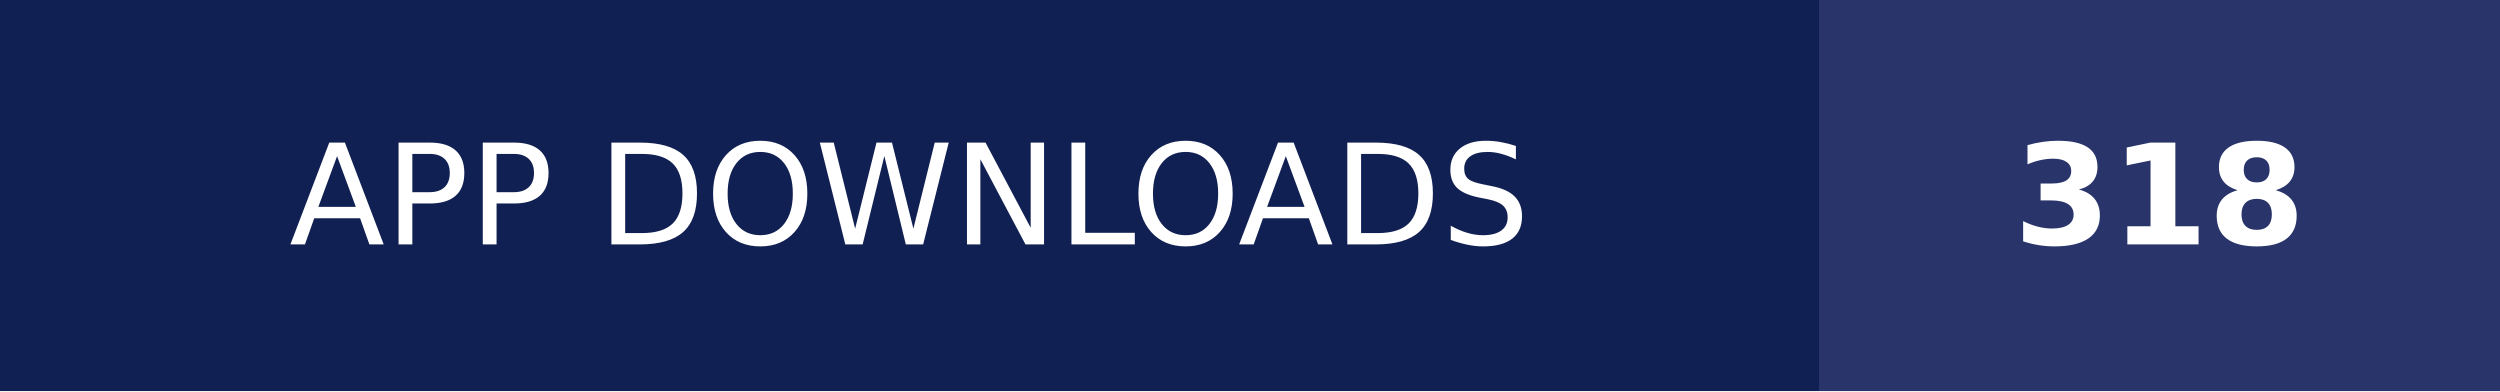
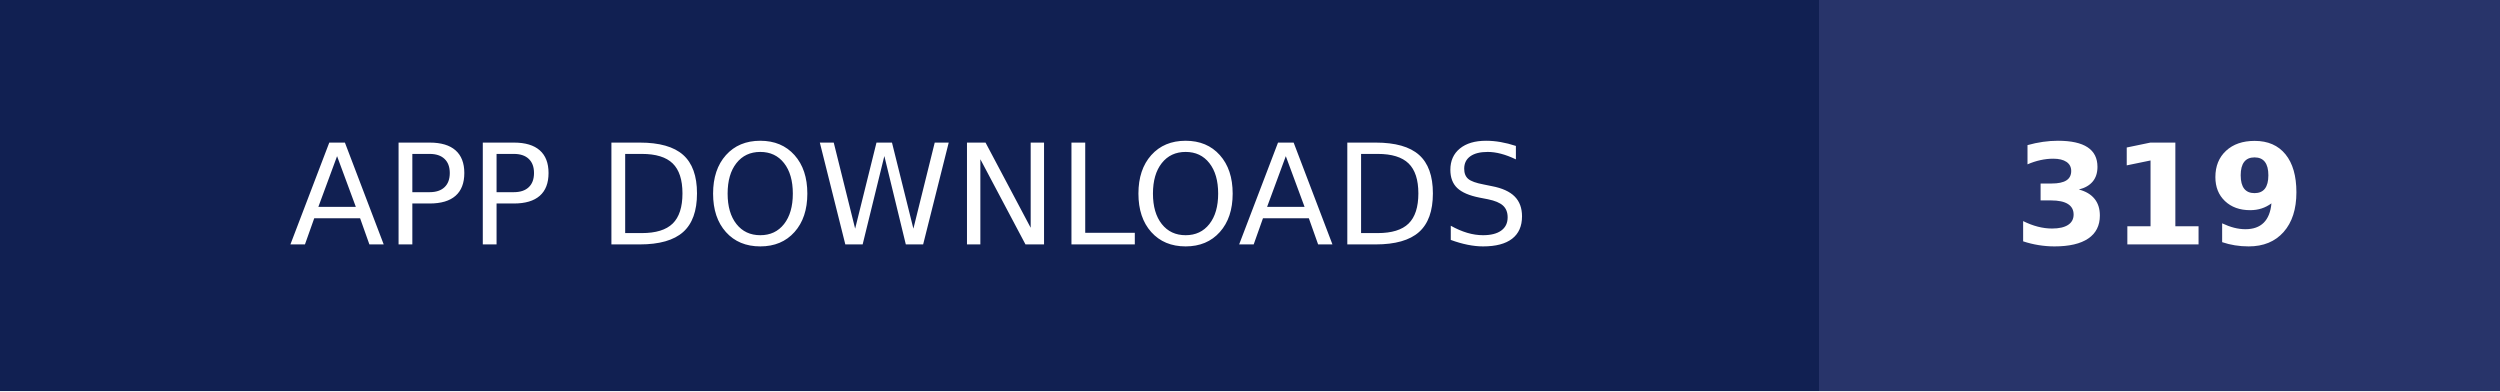
- <svg xmlns="http://www.w3.org/2000/svg" width="179" height="28" role="img" aria-label="APP DOWNLOADS: 318">
+ <svg xmlns="http://www.w3.org/2000/svg" width="179" height="28" role="img" aria-label="APP DOWNLOADS: 319">
  <g shape-rendering="crispEdges">
    <rect width="130.25" height="28" fill="#112052" />
    <rect x="130.25" width="48.75" height="28" fill="#28346a" />
  </g>
  <g fill="#fff" text-anchor="middle" font-family="Verdana,Geneva,DejaVu Sans,sans-serif" text-rendering="geometricPrecision" font-size="100">
    <text transform="scale(.1)" x="651.25" y="175" textLength="1062.5" fill="#fff">APP DOWNLOADS</text>
-     <text transform="scale(.1)" x="1546.25" y="175" textLength="247.5" fill="#fff" font-weight="bold">318</text>
+     <text transform="scale(.1)" x="1546.25" y="175" textLength="247.5" fill="#fff" font-weight="bold">319</text>
  </g>
</svg>
